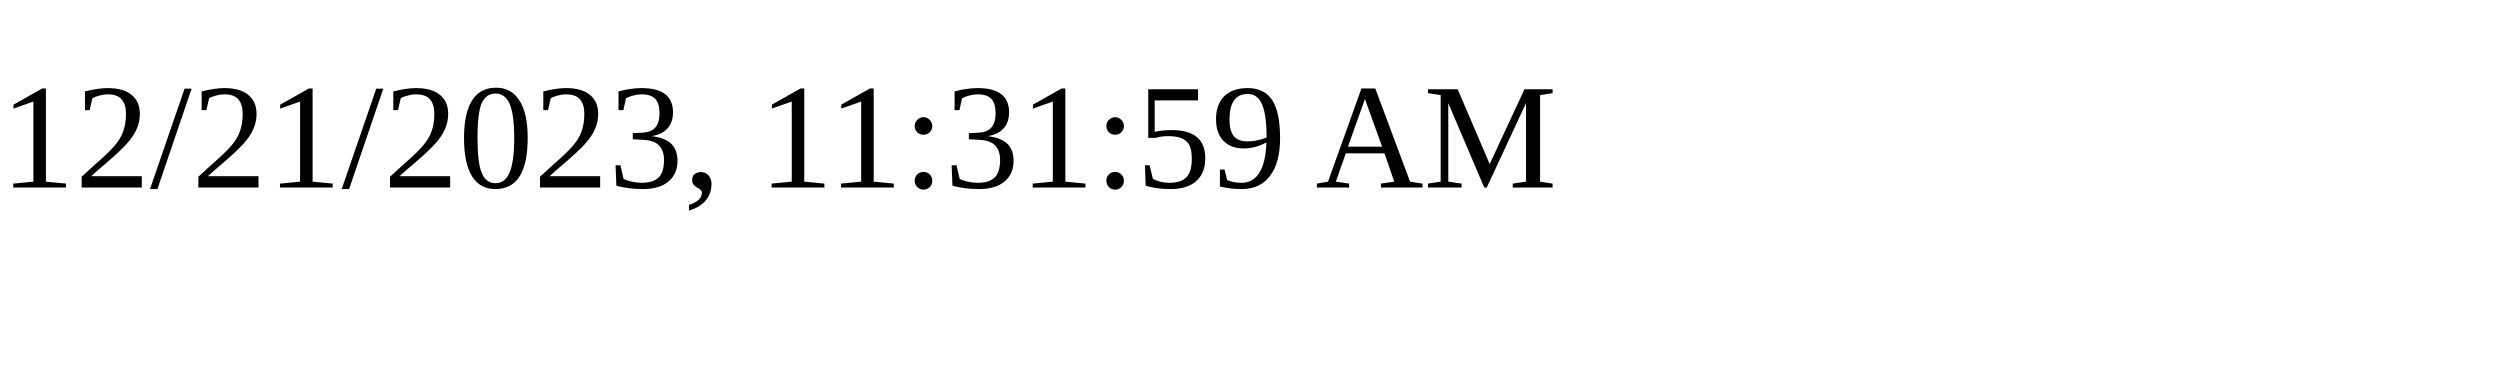
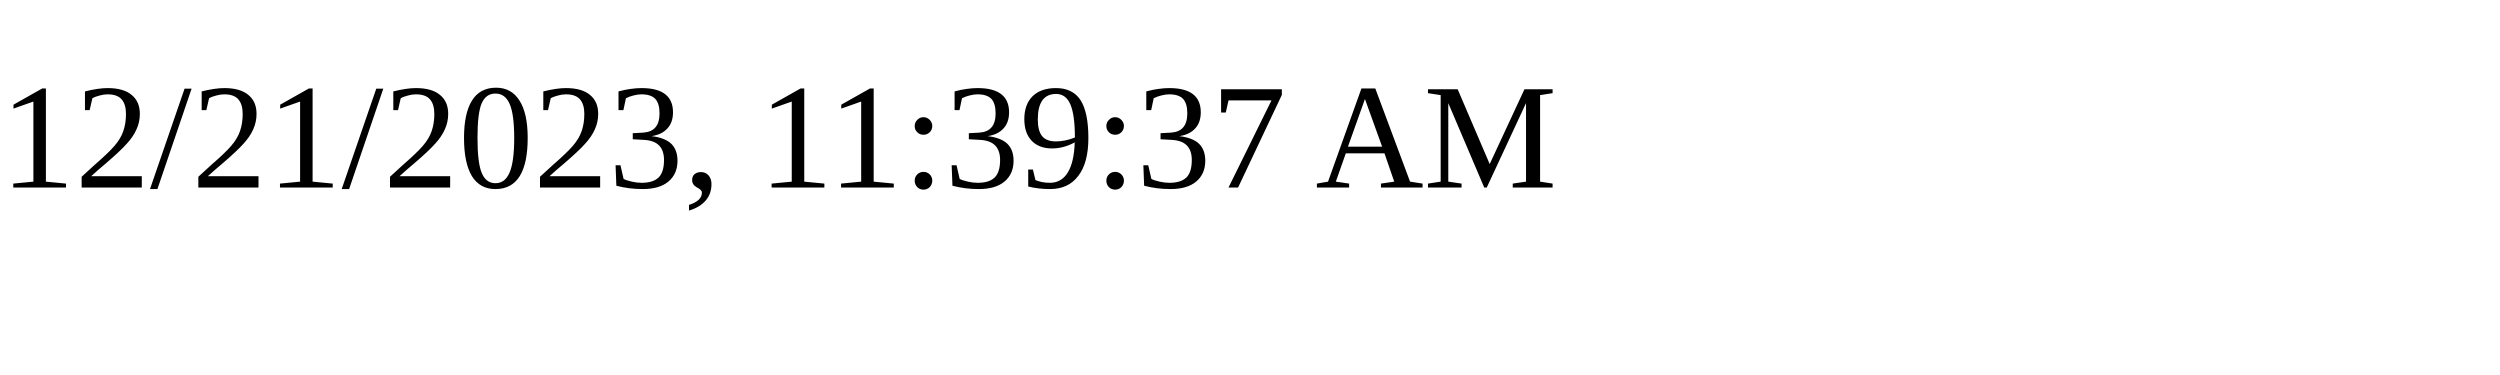
<svg xmlns="http://www.w3.org/2000/svg" height="30" width="200">
-   <text x="0" y="15">12/21/2023, 11:31:59 AM</text>
+   <text x="0" y="15">12/21/2023, 11:39:37 AM</text>
</svg>
